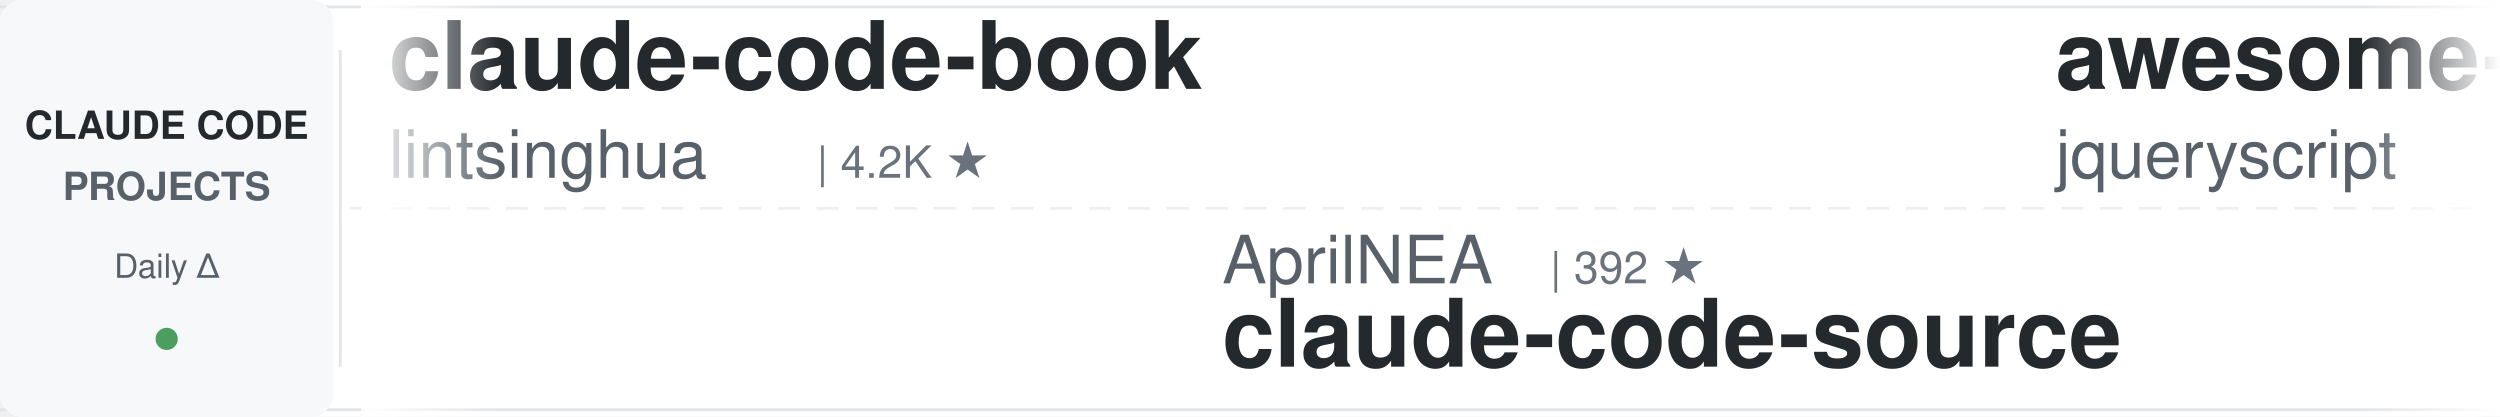
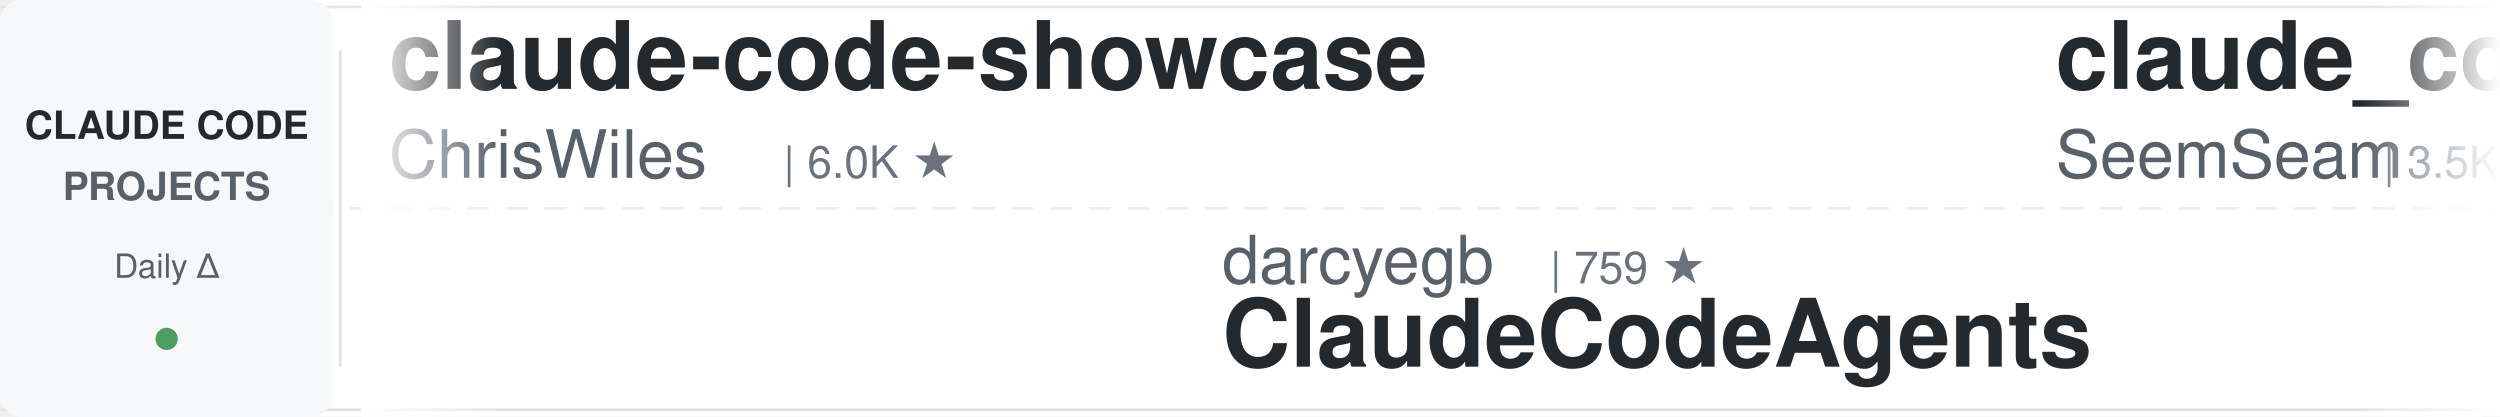
<svg xmlns="http://www.w3.org/2000/svg" width="900" height="150">
  <defs>
    <linearGradient id="leftFade" x1="0%" y1="0%" x2="100%" y2="0%">
      <stop offset="0%" style="stop-color:#ffffff;stop-opacity:1" />
      <stop offset="100%" style="stop-color:#ffffff;stop-opacity:0" />
    </linearGradient>
    <linearGradient id="rightFade" x1="0%" y1="0%" x2="100%" y2="0%">
      <stop offset="0%" style="stop-color:#ffffff;stop-opacity:0" />
      <stop offset="100%" style="stop-color:#ffffff;stop-opacity:1" />
    </linearGradient>
  </defs>
  <rect width="900" height="150" fill="#ffffff" rx="8" />
  <rect x="0" y="2" width="900" height="1" fill="#e1e4e8" />
  <rect x="0" y="147" width="900" height="1" fill="#e1e4e8" />
  <line x1="0" y1="75" x2="900" y2="75" stroke="#e1e4e8" stroke-width="1" stroke-dasharray="8 6" opacity="0.6" />
  <rect x="0" y="0" width="120" height="150" fill="#f6f8fa" rx="8" />
  <text x="60" y="50" font-family="-apple-system, BlinkMacSystemFont, 'Segoe UI', Helvetica, Arial, sans-serif" font-size="14" font-weight="600" fill="#24292e" text-anchor="middle">CLAUDE CODE</text>
  <text x="60" y="72" font-family="-apple-system, BlinkMacSystemFont, 'Segoe UI', Helvetica, Arial, sans-serif" font-size="14" font-weight="600" fill="#586069" text-anchor="middle">PROJECTS</text>
  <text x="60" y="100" font-family="-apple-system, BlinkMacSystemFont, 'Segoe UI', Helvetica, Arial, sans-serif" font-size="12" font-weight="500" fill="#586069" text-anchor="middle">Daily Δ</text>
  <circle cx="60" cy="122" r="4" fill="#22863a" opacity="0.8" />
  <rect x="122" y="18" width="1" height="114" fill="#e1e4e8" />
  <clipPath id="tickerClip">
    <rect x="130" y="0" width="770" height="150" />
  </clipPath>
  <g clip-path="url(#tickerClip)">
    <g id="tickerItems">
      <animateTransform attributeName="transform" attributeType="XML" type="translate" from="0 0" to="-3000 0" dur="54s" repeatCount="indefinite" />
      <g transform="translate(0, 0)">
-         <text x="140" y="32" font-family="-apple-system, BlinkMacSystemFont, 'Segoe UI', Helvetica, Arial, sans-serif" font-size="34" font-weight="600" fill="#24292e">claude-code-book</text>
-         <text x="140" y="64" font-family="-apple-system, BlinkMacSystemFont, 'Segoe UI', Helvetica, Arial, sans-serif" font-size="24" font-weight="400" fill="#586069">lintsinghua</text>
-         <text x="294" y="64" font-family="-apple-system, BlinkMacSystemFont, 'Segoe UI', Helvetica, Arial, sans-serif" font-size="16" font-weight="500" fill="#6a737d">| 4.2K ★</text>
-       </g>
-       <g transform="translate(300, 0)">
-         <text x="140" y="102" font-family="-apple-system, BlinkMacSystemFont, 'Segoe UI', Helvetica, Arial, sans-serif" font-size="24" font-weight="400" fill="#586069">AprilNEA</text>
-         <text x="258" y="102" font-family="-apple-system, BlinkMacSystemFont, 'Segoe UI', Helvetica, Arial, sans-serif" font-size="16" font-weight="500" fill="#6a737d">| 392 ★</text>
-         <text x="140" y="132" font-family="-apple-system, BlinkMacSystemFont, 'Segoe UI', Helvetica, Arial, sans-serif" font-size="34" font-weight="600" fill="#24292e">claude-code-source</text>
-       </g>
-       <g transform="translate(600, 0)">
-         <text x="140" y="32" font-family="-apple-system, BlinkMacSystemFont, 'Segoe UI', Helvetica, Arial, sans-serif" font-size="34" font-weight="600" fill="#24292e">awesome-claude-code</text>
-         <text x="140" y="64" font-family="-apple-system, BlinkMacSystemFont, 'Segoe UI', Helvetica, Arial, sans-serif" font-size="24" font-weight="400" fill="#586069">jqueryscript</text>
-         <text x="306" y="64" font-family="-apple-system, BlinkMacSystemFont, 'Segoe UI', Helvetica, Arial, sans-serif" font-size="16" font-weight="500" fill="#6a737d">| 504 ★</text>
-       </g>
-       <g transform="translate(900, 0)">
-         <text x="140" y="102" font-family="-apple-system, BlinkMacSystemFont, 'Segoe UI', Helvetica, Arial, sans-serif" font-size="24" font-weight="400" fill="#586069">Chachamaru127</text>
-         <text x="318" y="102" font-family="-apple-system, BlinkMacSystemFont, 'Segoe UI', Helvetica, Arial, sans-serif" font-size="16" font-weight="500" fill="#6a737d">| 3.1K ★</text>
-         <text x="140" y="132" font-family="-apple-system, BlinkMacSystemFont, 'Segoe UI', Helvetica, Arial, sans-serif" font-size="34" font-weight="600" fill="#24292e">claude-code-harness</text>
-       </g>
-       <g transform="translate(1200, 0)">
        <text x="140" y="32" font-family="-apple-system, BlinkMacSystemFont, 'Segoe UI', Helvetica, Arial, sans-serif" font-size="34" font-weight="600" fill="#24292e">claude-code-showcase</text>
        <text x="140" y="64" font-family="-apple-system, BlinkMacSystemFont, 'Segoe UI', Helvetica, Arial, sans-serif" font-size="24" font-weight="400" fill="#586069">ChrisWiles</text>
        <text x="282" y="64" font-family="-apple-system, BlinkMacSystemFont, 'Segoe UI', Helvetica, Arial, sans-serif" font-size="16" font-weight="500" fill="#6a737d">| 6.0K ★</text>
      </g>
+       <g transform="translate(300, 0)">
+         <text x="140" y="102" font-family="-apple-system, BlinkMacSystemFont, 'Segoe UI', Helvetica, Arial, sans-serif" font-size="24" font-weight="400" fill="#586069">darcyegb</text>
+         <text x="258" y="102" font-family="-apple-system, BlinkMacSystemFont, 'Segoe UI', Helvetica, Arial, sans-serif" font-size="16" font-weight="500" fill="#6a737d">| 759 ★</text>
+         <text x="140" y="132" font-family="-apple-system, BlinkMacSystemFont, 'Segoe UI', Helvetica, Arial, sans-serif" font-size="34" font-weight="600" fill="#24292e">ClaudeCodeAgents</text>
+       </g>
+       <g transform="translate(600, 0)">
+         <text x="140" y="32" font-family="-apple-system, BlinkMacSystemFont, 'Segoe UI', Helvetica, Arial, sans-serif" font-size="34" font-weight="600" fill="#24292e">claude_codex_bridge</text>
+         <text x="140" y="64" font-family="-apple-system, BlinkMacSystemFont, 'Segoe UI', Helvetica, Arial, sans-serif" font-size="24" font-weight="400" fill="#586069">SeemSeam</text>
+         <text x="258" y="64" font-family="-apple-system, BlinkMacSystemFont, 'Segoe UI', Helvetica, Arial, sans-serif" font-size="16" font-weight="500" fill="#6a737d">| 3.5K ★</text>
+       </g>
+       <g transform="translate(900, 0)">
+         <text x="140" y="102" font-family="-apple-system, BlinkMacSystemFont, 'Segoe UI', Helvetica, Arial, sans-serif" font-size="24" font-weight="400" fill="#586069">xu-xiang</text>
+         <text x="258" y="102" font-family="-apple-system, BlinkMacSystemFont, 'Segoe UI', Helvetica, Arial, sans-serif" font-size="16" font-weight="500" fill="#6a737d">| 1.9K ★</text>
+         <text x="140" y="132" font-family="-apple-system, BlinkMacSystemFont, 'Segoe UI', Helvetica, Arial, sans-serif" font-size="34" font-weight="600" fill="#24292e">everything-claude-code-z...</text>
+       </g>
+       <g transform="translate(1200, 0)">
+         <text x="140" y="32" font-family="-apple-system, BlinkMacSystemFont, 'Segoe UI', Helvetica, Arial, sans-serif" font-size="34" font-weight="600" fill="#24292e">Claude-Code-Usage-Monito...</text>
+         <text x="140" y="64" font-family="-apple-system, BlinkMacSystemFont, 'Segoe UI', Helvetica, Arial, sans-serif" font-size="24" font-weight="400" fill="#586069">Maciek-roboblog</text>
+         <text x="342" y="64" font-family="-apple-system, BlinkMacSystemFont, 'Segoe UI', Helvetica, Arial, sans-serif" font-size="16" font-weight="500" fill="#6a737d">| 8.7K ★</text>
+       </g>
      <g transform="translate(1500, 0)">
-         <text x="140" y="102" font-family="-apple-system, BlinkMacSystemFont, 'Segoe UI', Helvetica, Arial, sans-serif" font-size="24" font-weight="400" fill="#586069">ccplugins</text>
-         <text x="270" y="102" font-family="-apple-system, BlinkMacSystemFont, 'Segoe UI', Helvetica, Arial, sans-serif" font-size="16" font-weight="500" fill="#6a737d">| 926 ★</text>
-         <text x="140" y="132" font-family="-apple-system, BlinkMacSystemFont, 'Segoe UI', Helvetica, Arial, sans-serif" font-size="34" font-weight="600" fill="#24292e">awesome-claude-code-plug...</text>
+         <text x="140" y="102" font-family="-apple-system, BlinkMacSystemFont, 'Segoe UI', Helvetica, Arial, sans-serif" font-size="24" font-weight="400" fill="#586069">feiskyer</text>
+         <text x="258" y="102" font-family="-apple-system, BlinkMacSystemFont, 'Segoe UI', Helvetica, Arial, sans-serif" font-size="16" font-weight="500" fill="#6a737d">| 1.6K ★</text>
+         <text x="140" y="132" font-family="-apple-system, BlinkMacSystemFont, 'Segoe UI', Helvetica, Arial, sans-serif" font-size="34" font-weight="600" fill="#24292e">claude-code-settings</text>
      </g>
      <g transform="translate(1800, 0)">
-         <text x="140" y="32" font-family="-apple-system, BlinkMacSystemFont, 'Segoe UI', Helvetica, Arial, sans-serif" font-size="34" font-weight="600" fill="#24292e">awesome-claude-code-suba...</text>
-         <text x="140" y="64" font-family="-apple-system, BlinkMacSystemFont, 'Segoe UI', Helvetica, Arial, sans-serif" font-size="24" font-weight="400" fill="#586069">VoltAgent</text>
-         <text x="270" y="64" font-family="-apple-system, BlinkMacSystemFont, 'Segoe UI', Helvetica, Arial, sans-serif" font-size="16" font-weight="500" fill="#6a737d">| 24.7K ★</text>
+         <text x="140" y="32" font-family="-apple-system, BlinkMacSystemFont, 'Segoe UI', Helvetica, Arial, sans-serif" font-size="34" font-weight="600" fill="#24292e">claude-code-book</text>
+         <text x="140" y="64" font-family="-apple-system, BlinkMacSystemFont, 'Segoe UI', Helvetica, Arial, sans-serif" font-size="24" font-weight="400" fill="#586069">lintsinghua</text>
+         <text x="294" y="64" font-family="-apple-system, BlinkMacSystemFont, 'Segoe UI', Helvetica, Arial, sans-serif" font-size="16" font-weight="500" fill="#6a737d">| 4.1K ★</text>
      </g>
      <g transform="translate(2100, 0)">
-         <text x="140" y="102" font-family="-apple-system, BlinkMacSystemFont, 'Segoe UI', Helvetica, Arial, sans-serif" font-size="24" font-weight="400" fill="#586069">OneRedOak</text>
-         <text x="270" y="102" font-family="-apple-system, BlinkMacSystemFont, 'Segoe UI', Helvetica, Arial, sans-serif" font-size="16" font-weight="500" fill="#6a737d">| 3.9K ★</text>
-         <text x="140" y="132" font-family="-apple-system, BlinkMacSystemFont, 'Segoe UI', Helvetica, Arial, sans-serif" font-size="34" font-weight="600" fill="#24292e">claude-code-workflows</text>
+         <text x="140" y="102" font-family="-apple-system, BlinkMacSystemFont, 'Segoe UI', Helvetica, Arial, sans-serif" font-size="24" font-weight="400" fill="#586069">andrew-kramer-inno</text>
+         <text x="378" y="102" font-family="-apple-system, BlinkMacSystemFont, 'Segoe UI', Helvetica, Arial, sans-serif" font-size="16" font-weight="500" fill="#6a737d">| 594 ★</text>
+         <text x="140" y="132" font-family="-apple-system, BlinkMacSystemFont, 'Segoe UI', Helvetica, Arial, sans-serif" font-size="34" font-weight="600" fill="#24292e">claude-code-source-build</text>
      </g>
      <g transform="translate(2400, 0)">
-         <text x="140" y="32" font-family="-apple-system, BlinkMacSystemFont, 'Segoe UI', Helvetica, Arial, sans-serif" font-size="34" font-weight="600" fill="#24292e">free-claude-code</text>
-         <text x="140" y="64" font-family="-apple-system, BlinkMacSystemFont, 'Segoe UI', Helvetica, Arial, sans-serif" font-size="24" font-weight="400" fill="#586069">Alishahryar1</text>
-         <text x="306" y="64" font-family="-apple-system, BlinkMacSystemFont, 'Segoe UI', Helvetica, Arial, sans-serif" font-size="16" font-weight="500" fill="#6a737d">| 51.8K ★</text>
+         <text x="140" y="32" font-family="-apple-system, BlinkMacSystemFont, 'Segoe UI', Helvetica, Arial, sans-serif" font-size="34" font-weight="600" fill="#24292e">claude-code-telegram</text>
+         <text x="140" y="64" font-family="-apple-system, BlinkMacSystemFont, 'Segoe UI', Helvetica, Arial, sans-serif" font-size="24" font-weight="400" fill="#586069">RichardAtCT</text>
+         <text x="294" y="64" font-family="-apple-system, BlinkMacSystemFont, 'Segoe UI', Helvetica, Arial, sans-serif" font-size="16" font-weight="500" fill="#6a737d">| 2.8K ★</text>
      </g>
      <g transform="translate(2700, 0)">
-         <text x="140" y="102" font-family="-apple-system, BlinkMacSystemFont, 'Segoe UI', Helvetica, Arial, sans-serif" font-size="24" font-weight="400" fill="#586069">huangserva</text>
-         <text x="282" y="102" font-family="-apple-system, BlinkMacSystemFont, 'Segoe UI', Helvetica, Arial, sans-serif" font-size="16" font-weight="500" fill="#6a737d">| 626 ★</text>
-         <text x="140" y="132" font-family="-apple-system, BlinkMacSystemFont, 'Segoe UI', Helvetica, Arial, sans-serif" font-size="34" font-weight="600" fill="#24292e">claude-code-cli</text>
+         <text x="140" y="102" font-family="-apple-system, BlinkMacSystemFont, 'Segoe UI', Helvetica, Arial, sans-serif" font-size="24" font-weight="400" fill="#586069">edmund-io</text>
+         <text x="270" y="102" font-family="-apple-system, BlinkMacSystemFont, 'Segoe UI', Helvetica, Arial, sans-serif" font-size="16" font-weight="500" fill="#6a737d">| 1.5K ★</text>
+         <text x="140" y="132" font-family="-apple-system, BlinkMacSystemFont, 'Segoe UI', Helvetica, Arial, sans-serif" font-size="34" font-weight="600" fill="#24292e">edmunds-claude-code</text>
      </g>
      <g transform="translate(3000, 0)">
-         <text x="140" y="32" font-family="-apple-system, BlinkMacSystemFont, 'Segoe UI', Helvetica, Arial, sans-serif" font-size="34" font-weight="600" fill="#24292e">claude-code-book</text>
-         <text x="140" y="64" font-family="-apple-system, BlinkMacSystemFont, 'Segoe UI', Helvetica, Arial, sans-serif" font-size="24" font-weight="400" fill="#586069">lintsinghua</text>
-         <text x="294" y="64" font-family="-apple-system, BlinkMacSystemFont, 'Segoe UI', Helvetica, Arial, sans-serif" font-size="16" font-weight="500" fill="#6a737d">| 4.2K ★</text>
+         <text x="140" y="32" font-family="-apple-system, BlinkMacSystemFont, 'Segoe UI', Helvetica, Arial, sans-serif" font-size="34" font-weight="600" fill="#24292e">claude-code-showcase</text>
+         <text x="140" y="64" font-family="-apple-system, BlinkMacSystemFont, 'Segoe UI', Helvetica, Arial, sans-serif" font-size="24" font-weight="400" fill="#586069">ChrisWiles</text>
+         <text x="282" y="64" font-family="-apple-system, BlinkMacSystemFont, 'Segoe UI', Helvetica, Arial, sans-serif" font-size="16" font-weight="500" fill="#6a737d">| 6.0K ★</text>
      </g>
      <g transform="translate(3300, 0)">
-         <text x="140" y="102" font-family="-apple-system, BlinkMacSystemFont, 'Segoe UI', Helvetica, Arial, sans-serif" font-size="24" font-weight="400" fill="#586069">AprilNEA</text>
-         <text x="258" y="102" font-family="-apple-system, BlinkMacSystemFont, 'Segoe UI', Helvetica, Arial, sans-serif" font-size="16" font-weight="500" fill="#6a737d">| 392 ★</text>
-         <text x="140" y="132" font-family="-apple-system, BlinkMacSystemFont, 'Segoe UI', Helvetica, Arial, sans-serif" font-size="34" font-weight="600" fill="#24292e">claude-code-source</text>
+         <text x="140" y="102" font-family="-apple-system, BlinkMacSystemFont, 'Segoe UI', Helvetica, Arial, sans-serif" font-size="24" font-weight="400" fill="#586069">darcyegb</text>
+         <text x="258" y="102" font-family="-apple-system, BlinkMacSystemFont, 'Segoe UI', Helvetica, Arial, sans-serif" font-size="16" font-weight="500" fill="#6a737d">| 759 ★</text>
+         <text x="140" y="132" font-family="-apple-system, BlinkMacSystemFont, 'Segoe UI', Helvetica, Arial, sans-serif" font-size="34" font-weight="600" fill="#24292e">ClaudeCodeAgents</text>
      </g>
      <g transform="translate(3600, 0)">
-         <text x="140" y="32" font-family="-apple-system, BlinkMacSystemFont, 'Segoe UI', Helvetica, Arial, sans-serif" font-size="34" font-weight="600" fill="#24292e">awesome-claude-code</text>
-         <text x="140" y="64" font-family="-apple-system, BlinkMacSystemFont, 'Segoe UI', Helvetica, Arial, sans-serif" font-size="24" font-weight="400" fill="#586069">jqueryscript</text>
-         <text x="306" y="64" font-family="-apple-system, BlinkMacSystemFont, 'Segoe UI', Helvetica, Arial, sans-serif" font-size="16" font-weight="500" fill="#6a737d">| 504 ★</text>
+         <text x="140" y="32" font-family="-apple-system, BlinkMacSystemFont, 'Segoe UI', Helvetica, Arial, sans-serif" font-size="34" font-weight="600" fill="#24292e">claude_codex_bridge</text>
+         <text x="140" y="64" font-family="-apple-system, BlinkMacSystemFont, 'Segoe UI', Helvetica, Arial, sans-serif" font-size="24" font-weight="400" fill="#586069">SeemSeam</text>
+         <text x="258" y="64" font-family="-apple-system, BlinkMacSystemFont, 'Segoe UI', Helvetica, Arial, sans-serif" font-size="16" font-weight="500" fill="#6a737d">| 3.5K ★</text>
      </g>
      <g transform="translate(3900, 0)">
-         <text x="140" y="102" font-family="-apple-system, BlinkMacSystemFont, 'Segoe UI', Helvetica, Arial, sans-serif" font-size="24" font-weight="400" fill="#586069">Chachamaru127</text>
-         <text x="318" y="102" font-family="-apple-system, BlinkMacSystemFont, 'Segoe UI', Helvetica, Arial, sans-serif" font-size="16" font-weight="500" fill="#6a737d">| 3.1K ★</text>
-         <text x="140" y="132" font-family="-apple-system, BlinkMacSystemFont, 'Segoe UI', Helvetica, Arial, sans-serif" font-size="34" font-weight="600" fill="#24292e">claude-code-harness</text>
+         <text x="140" y="102" font-family="-apple-system, BlinkMacSystemFont, 'Segoe UI', Helvetica, Arial, sans-serif" font-size="24" font-weight="400" fill="#586069">xu-xiang</text>
+         <text x="258" y="102" font-family="-apple-system, BlinkMacSystemFont, 'Segoe UI', Helvetica, Arial, sans-serif" font-size="16" font-weight="500" fill="#6a737d">| 1.9K ★</text>
+         <text x="140" y="132" font-family="-apple-system, BlinkMacSystemFont, 'Segoe UI', Helvetica, Arial, sans-serif" font-size="34" font-weight="600" fill="#24292e">everything-claude-code-z...</text>
      </g>
    </g>
  </g>
  <rect x="130" y="0" width="50" height="150" fill="url(#leftFade)" />
  <rect x="850" y="0" width="50" height="150" fill="url(#rightFade)" />
</svg>
